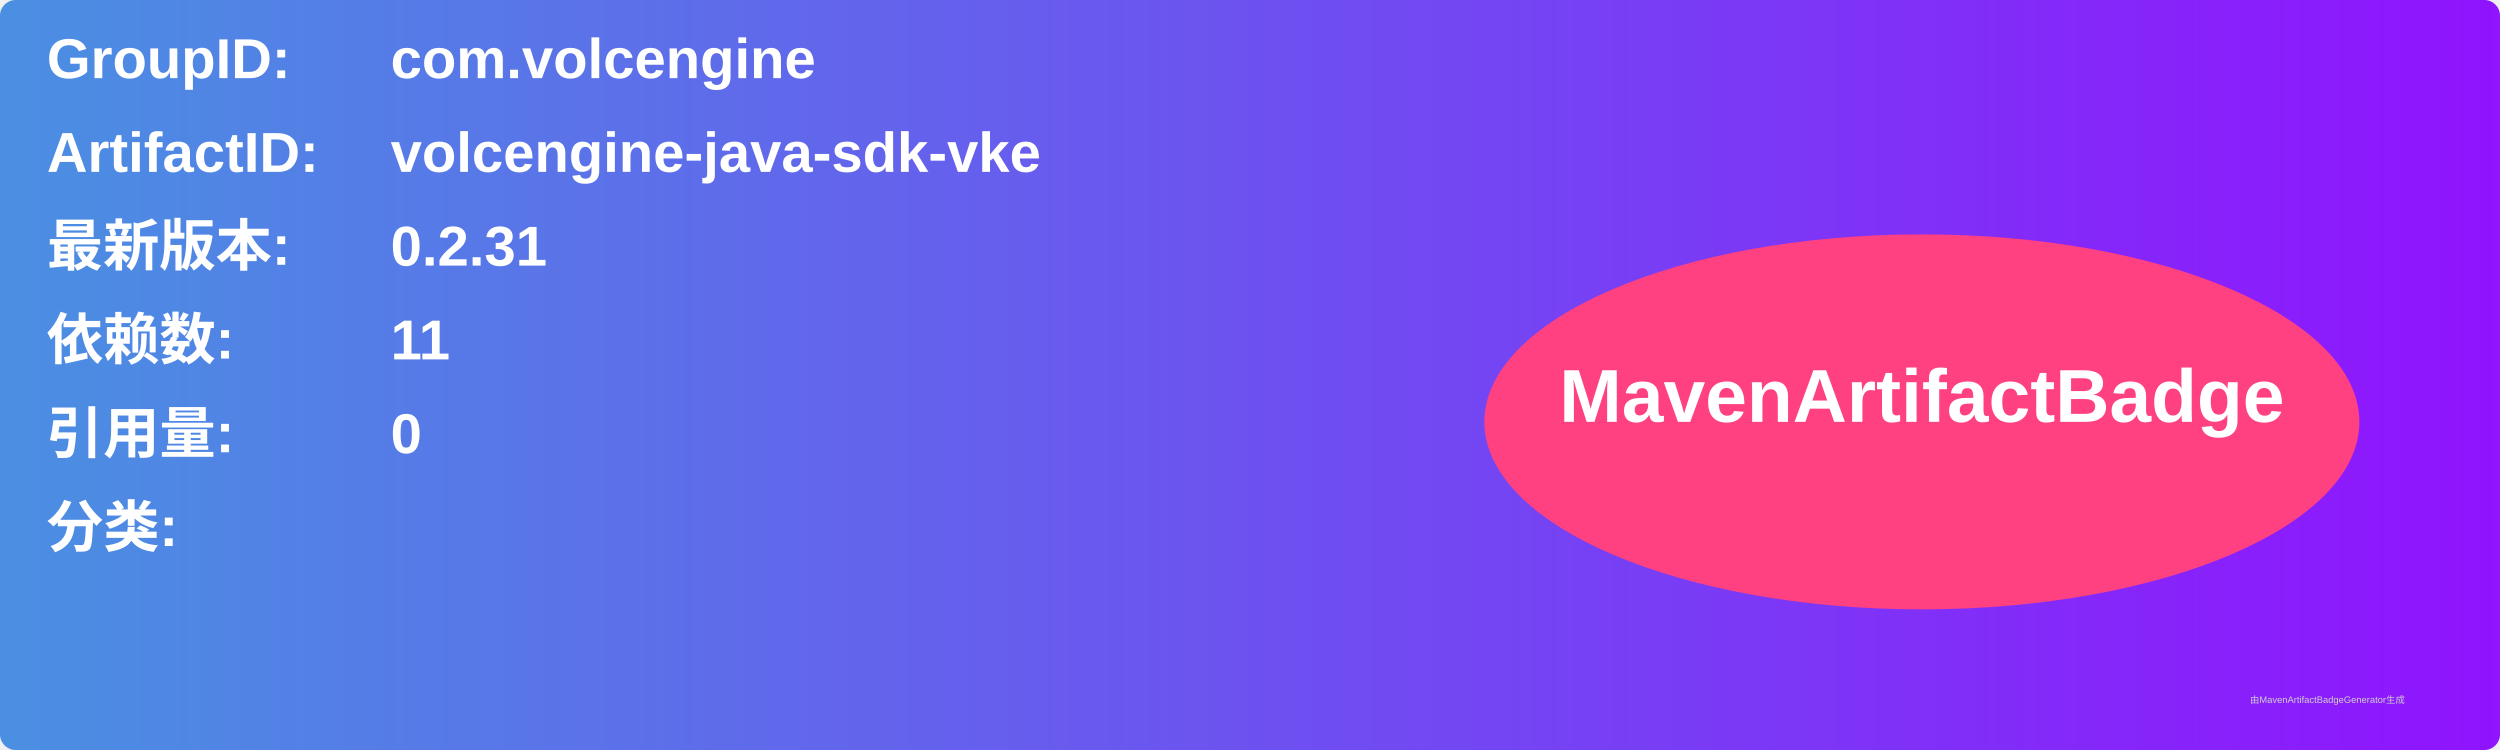
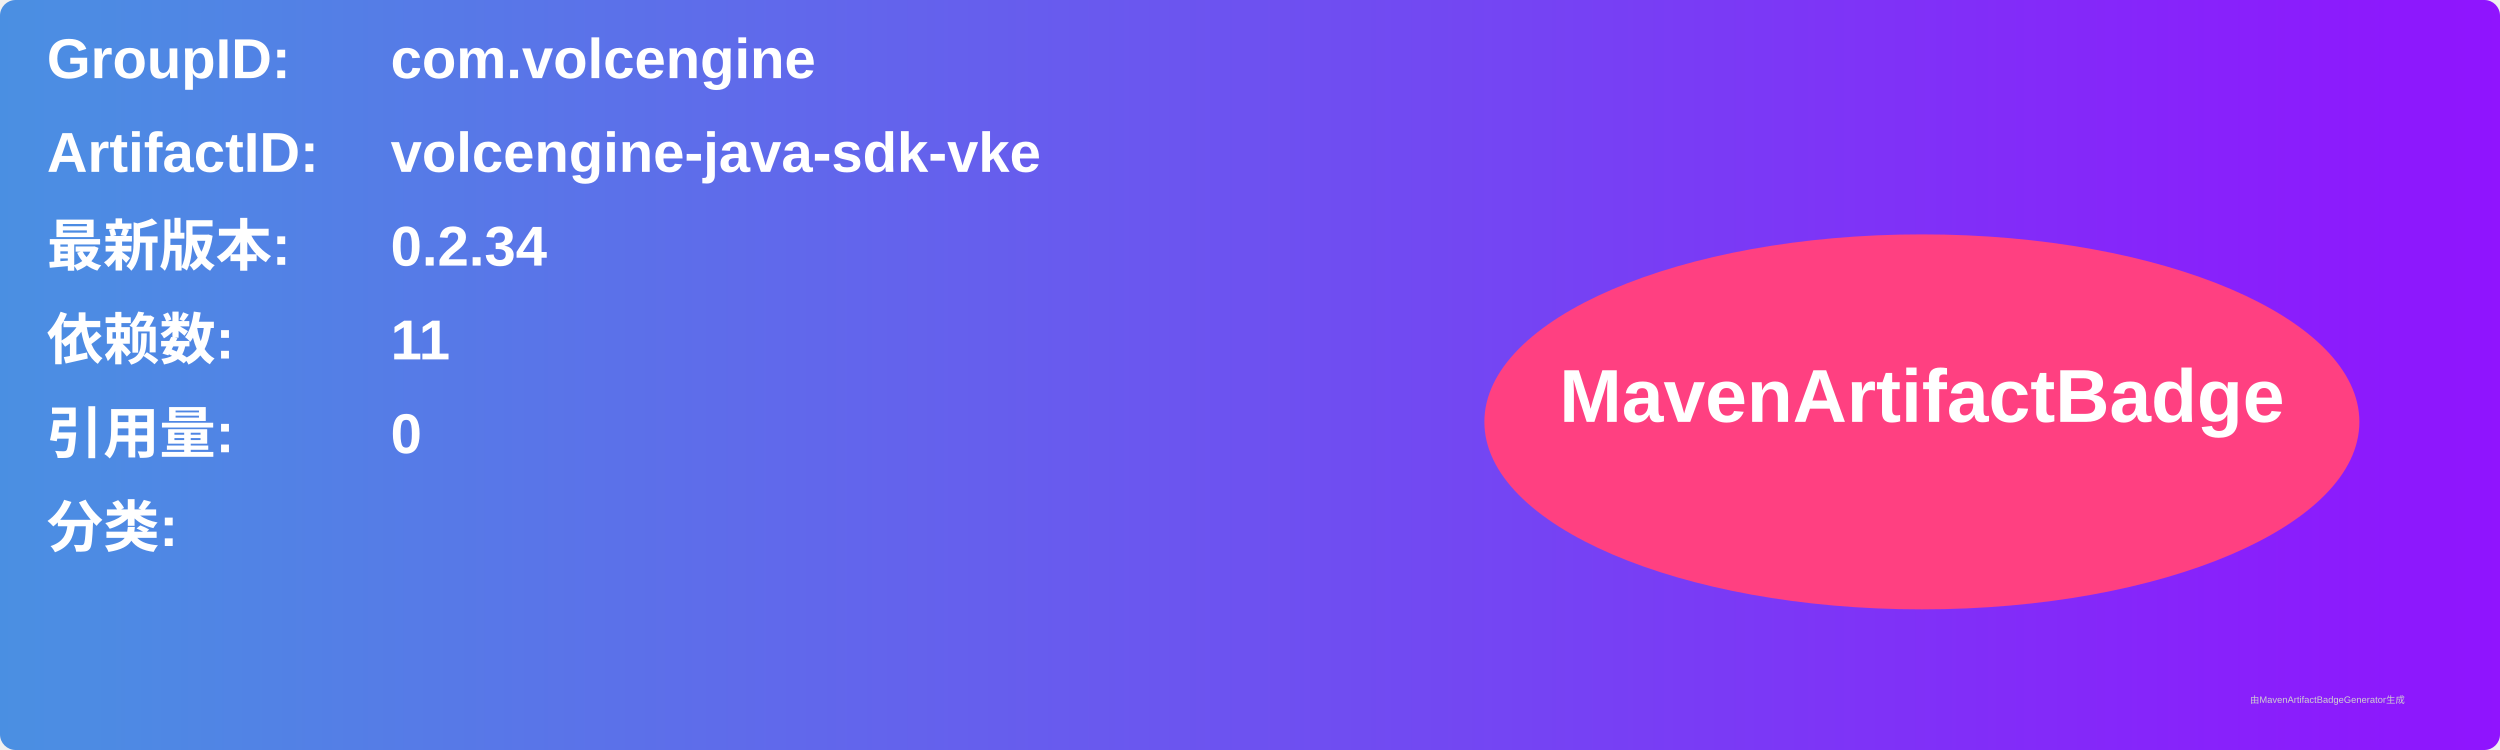
<svg xmlns="http://www.w3.org/2000/svg" width="800" height="240" viewBox="0 0 800 240">
  <linearGradient id="grad" x1="0%" y1="0%" x2="100%" y2="0%">
    <stop offset="0%" stop-color="#4a90e2" />
    <stop offset="100%" stop-color="#9013fe" />
  </linearGradient>
  <rect width="100%" height="100%" rx="5" ry="5" fill="url(#grad)" />
  <g transform="translate(15, 15)">
    <text x="0" y="10" font-family="Arial" font-size="18" fill="white" font-weight="bold" width="260">GroupID:</text>
    <text x="110" y="10" font-family="Arial" font-size="18" fill="white" font-weight="bold" width="460">com.volcengine</text>
    <text x="0" y="40" font-family="Arial" font-size="18" fill="white" font-weight="bold" width="260">ArtifactID:</text>
    <text x="110" y="40" font-family="Arial" font-size="18" fill="white" font-weight="bold" width="460">volcengine-java-sdk-vke</text>
    <text x="0" y="70" font-family="Arial" font-size="18" fill="white" font-weight="bold">最新版本:</text>
    <text x="110" y="70" font-family="Arial" font-size="18" fill="white" font-weight="bold">
-       <tspan font-weight="bold">0.2.31</tspan>
+       <tspan font-weight="bold">0.2.34</tspan>
    </text>
    <text x="0" y="100" font-family="Arial" font-size="18" fill="white" font-weight="bold">依赖数: </text>
    <text x="110" y="100" font-family="Arial" font-size="18" fill="white">
      <tspan font-weight="bold">11</tspan>
    </text>
    <text x="0" y="130" font-family="Arial" font-size="18" fill="white" font-weight="bold">引用量: </text>
    <text x="110" y="130" font-family="Arial" font-size="18" fill="white">
      <tspan font-weight="bold">0</tspan>
    </text>
    <text x="0" y="160" font-family="Arial" font-size="18" fill="white" font-weight="bold">分类:</text>
    <text x="10" y="190" font-family="Arial" font-size="10" fill="white">
      <tspan font-weight="bold" />
    </text>
    <ellipse cx="600" cy="120" rx="140" ry="60" fill="#ff4081" />
    <text x="600" y="120" text-anchor="middle" font-family="Arial" font-size="24" fill="white" font-weight="bold">MavenArtifactBadge</text>
  </g>
  <text x="720" y="225" font-family="Arial" font-size="3" fill="#d0d0d0">由MavenArtifactBadgeGenerator生成</text>
</svg>
